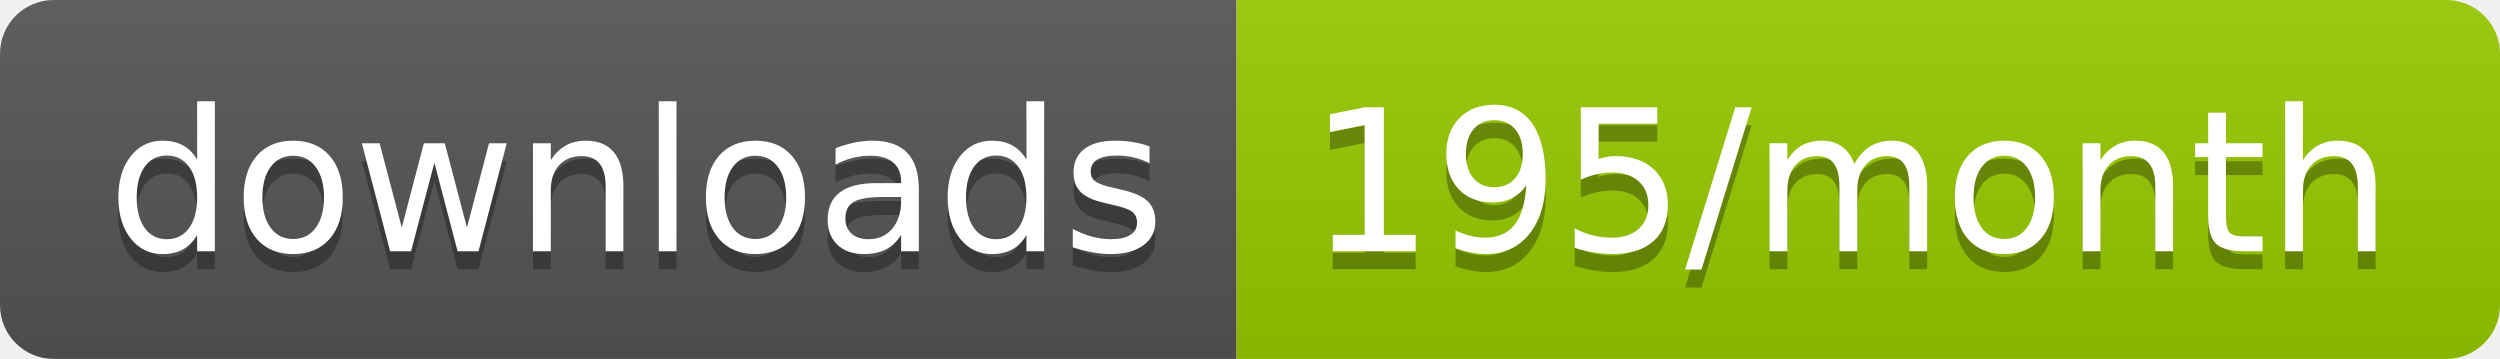
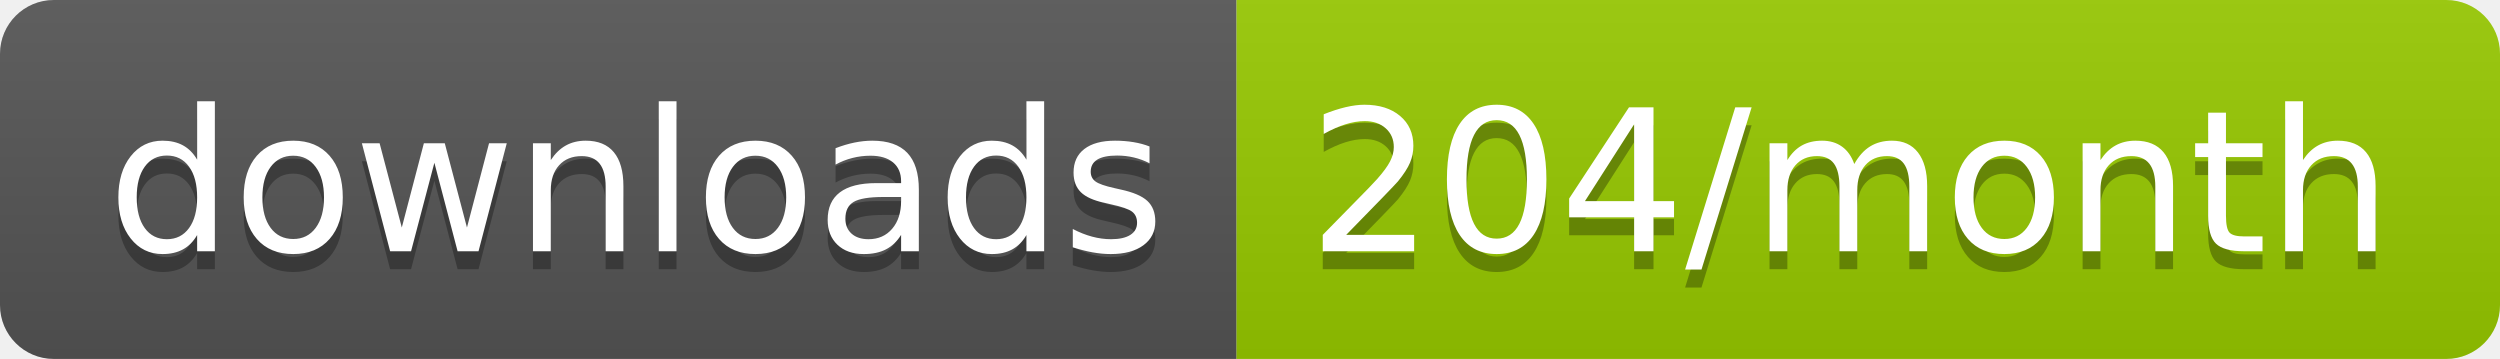
<svg xmlns="http://www.w3.org/2000/svg" width="139.3" height="20">
  <linearGradient id="smooth" x2="0" y2="100%">
    <stop offset="0" stop-color="#bbb" stop-opacity=".1" />
    <stop offset="1" stop-opacity=".1" />
  </linearGradient>
  <clipPath id="round">
    <rect width="139.3" height="20" rx="3" fill="#fff" />
  </clipPath>
  <g clip-path="url(#round)">
    <rect width="68.9" height="20" fill="#555" />
    <rect x="68.9" width="70.4" height="20" fill="#97CA00" />
    <rect width="139.3" height="20" fill="url(#smooth)" />
  </g>
  <g fill="#fff" text-anchor="middle" font-family="DejaVu Sans,Verdana,Geneva,sans-serif" font-size="110">
    <text x="354.5" y="150" fill="#010101" fill-opacity=".3" transform="scale(0.1)" textLength="589.0" lengthAdjust="spacing">downloads</text>
    <text x="354.5" y="140" transform="scale(0.1)" textLength="589.0" lengthAdjust="spacing">downloads</text>
-     <text x="1031.0" y="150" fill="#010101" fill-opacity=".3" transform="scale(0.1)" textLength="604.0" lengthAdjust="spacing">195/month</text>
-     <text x="1031.0" y="140" transform="scale(0.1)" textLength="604.0" lengthAdjust="spacing">195/month</text>
+     <text x="1031.0" y="150" fill="#010101" fill-opacity=".3" transform="scale(0.1)" textLength="604.0" lengthAdjust="spacing">204/month</text>
+     <text x="1031.0" y="140" transform="scale(0.1)" textLength="604.0" lengthAdjust="spacing">204/month</text>
  </g>
</svg>
